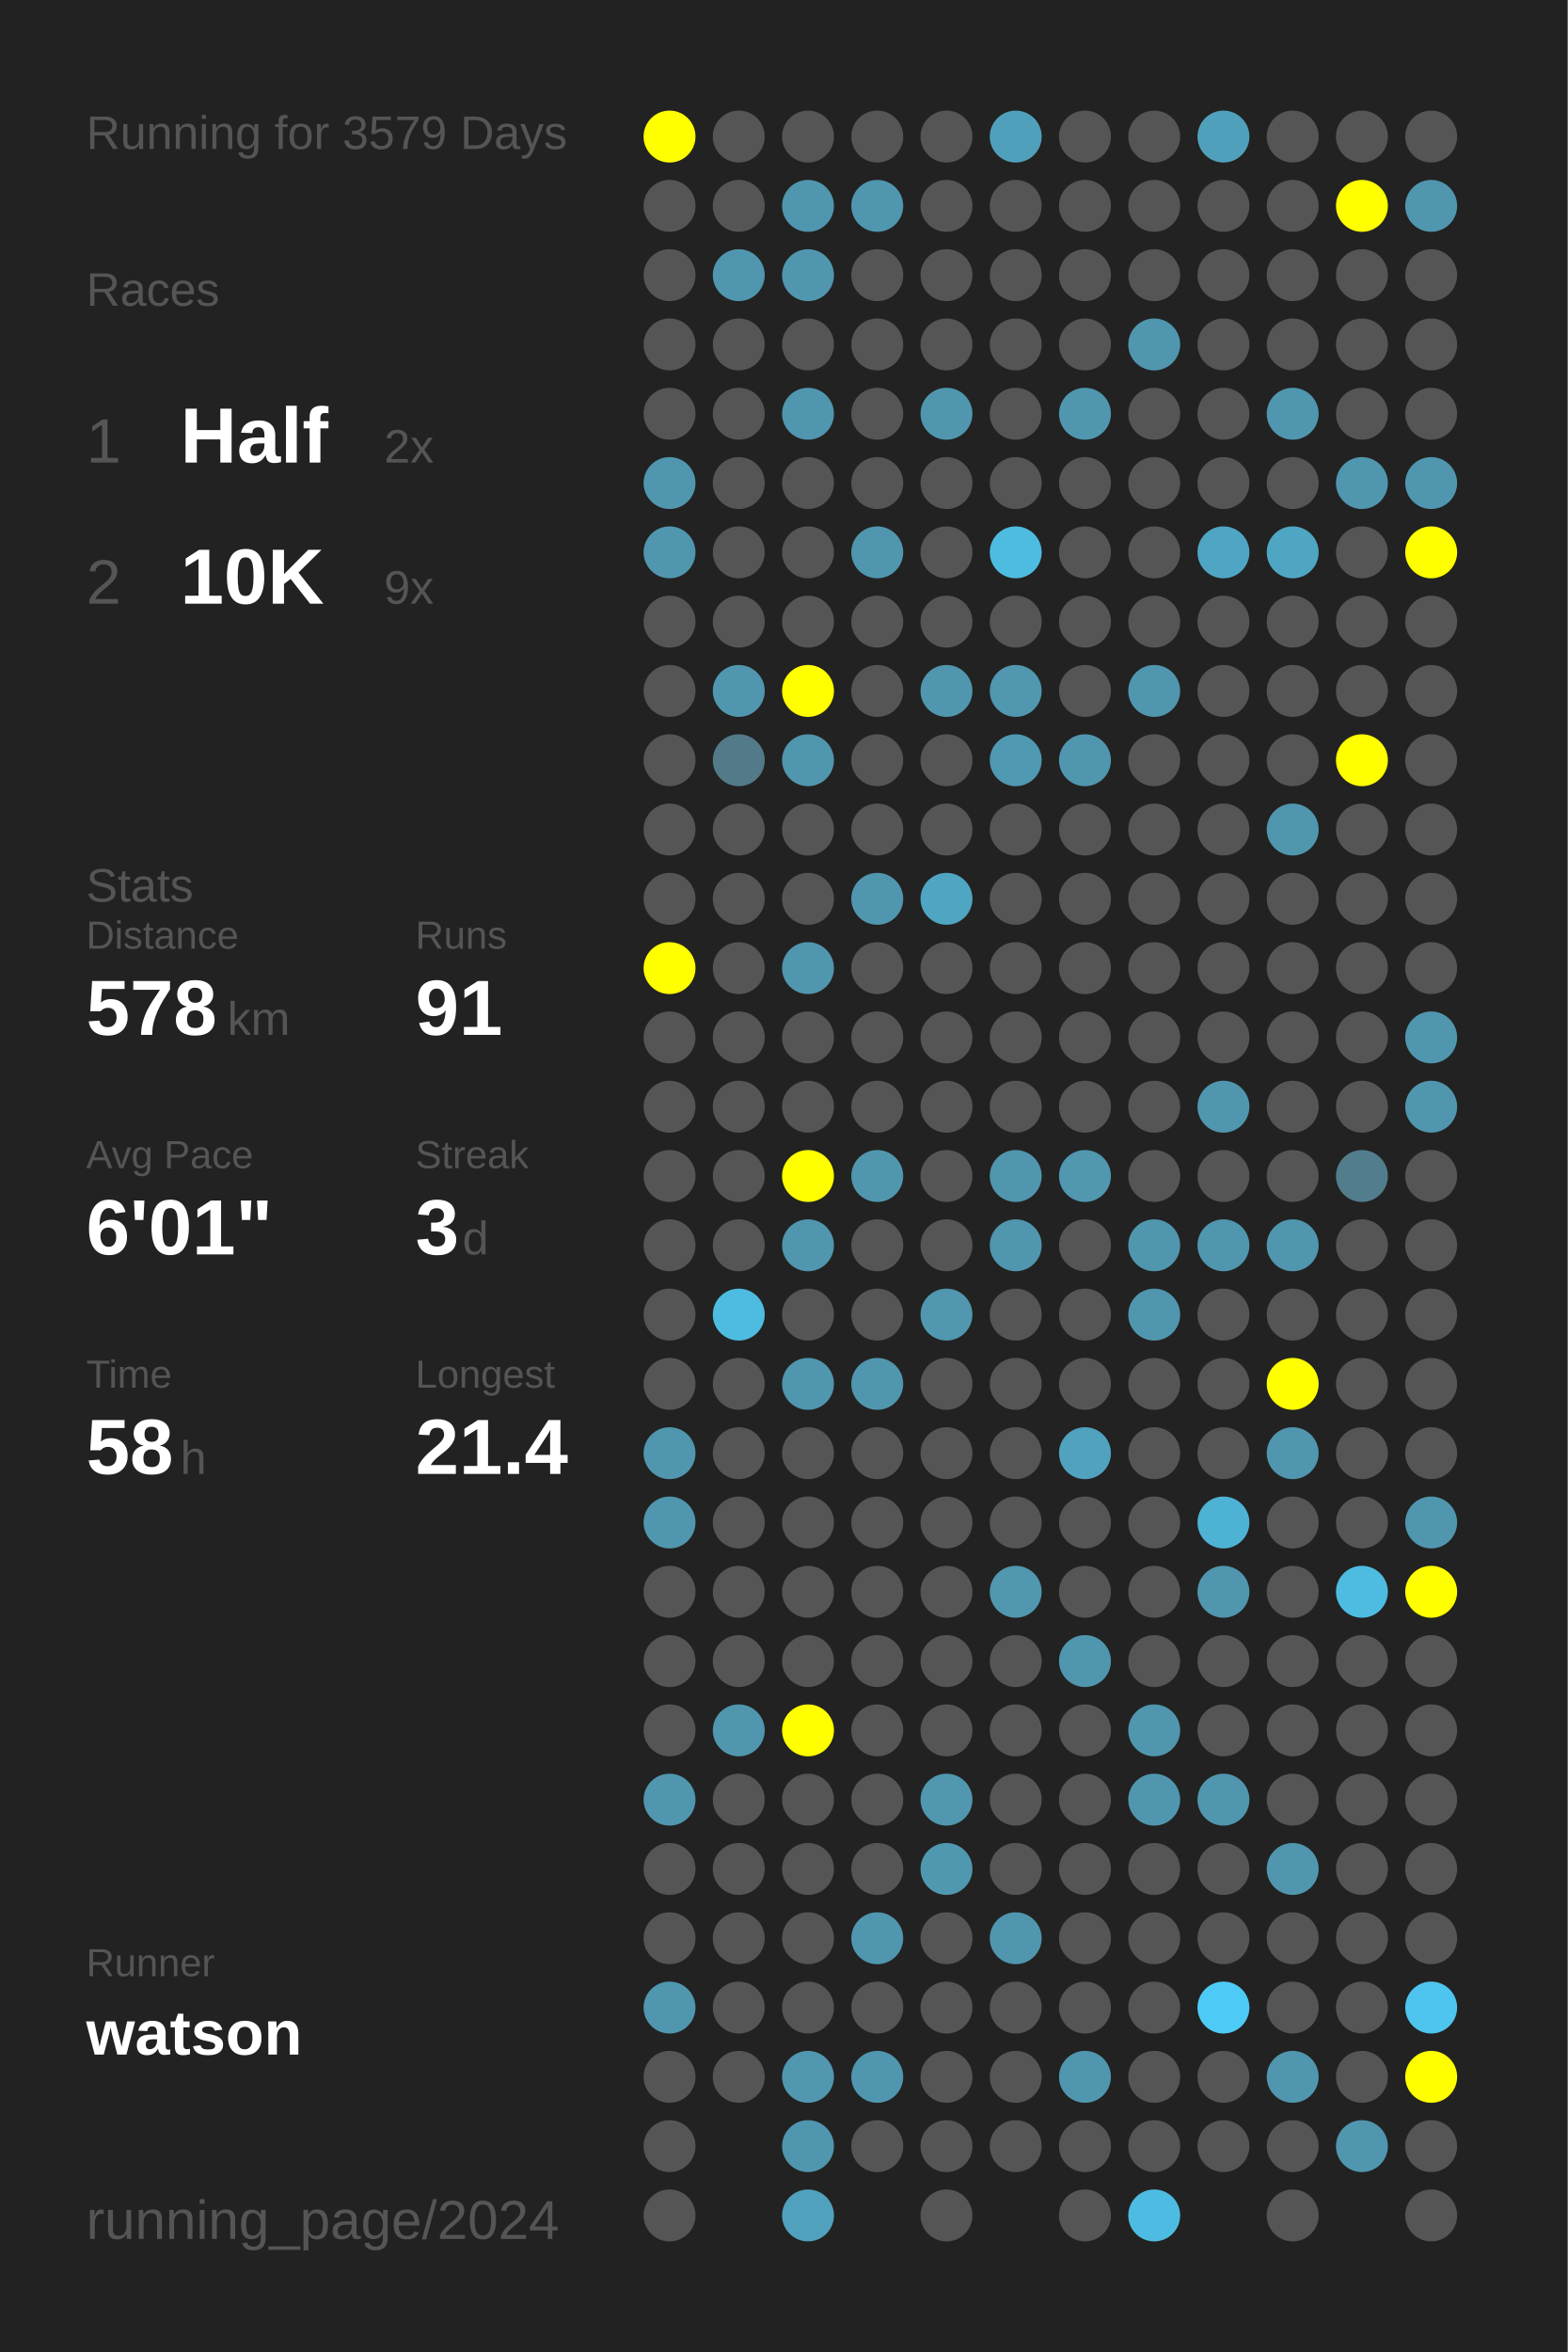
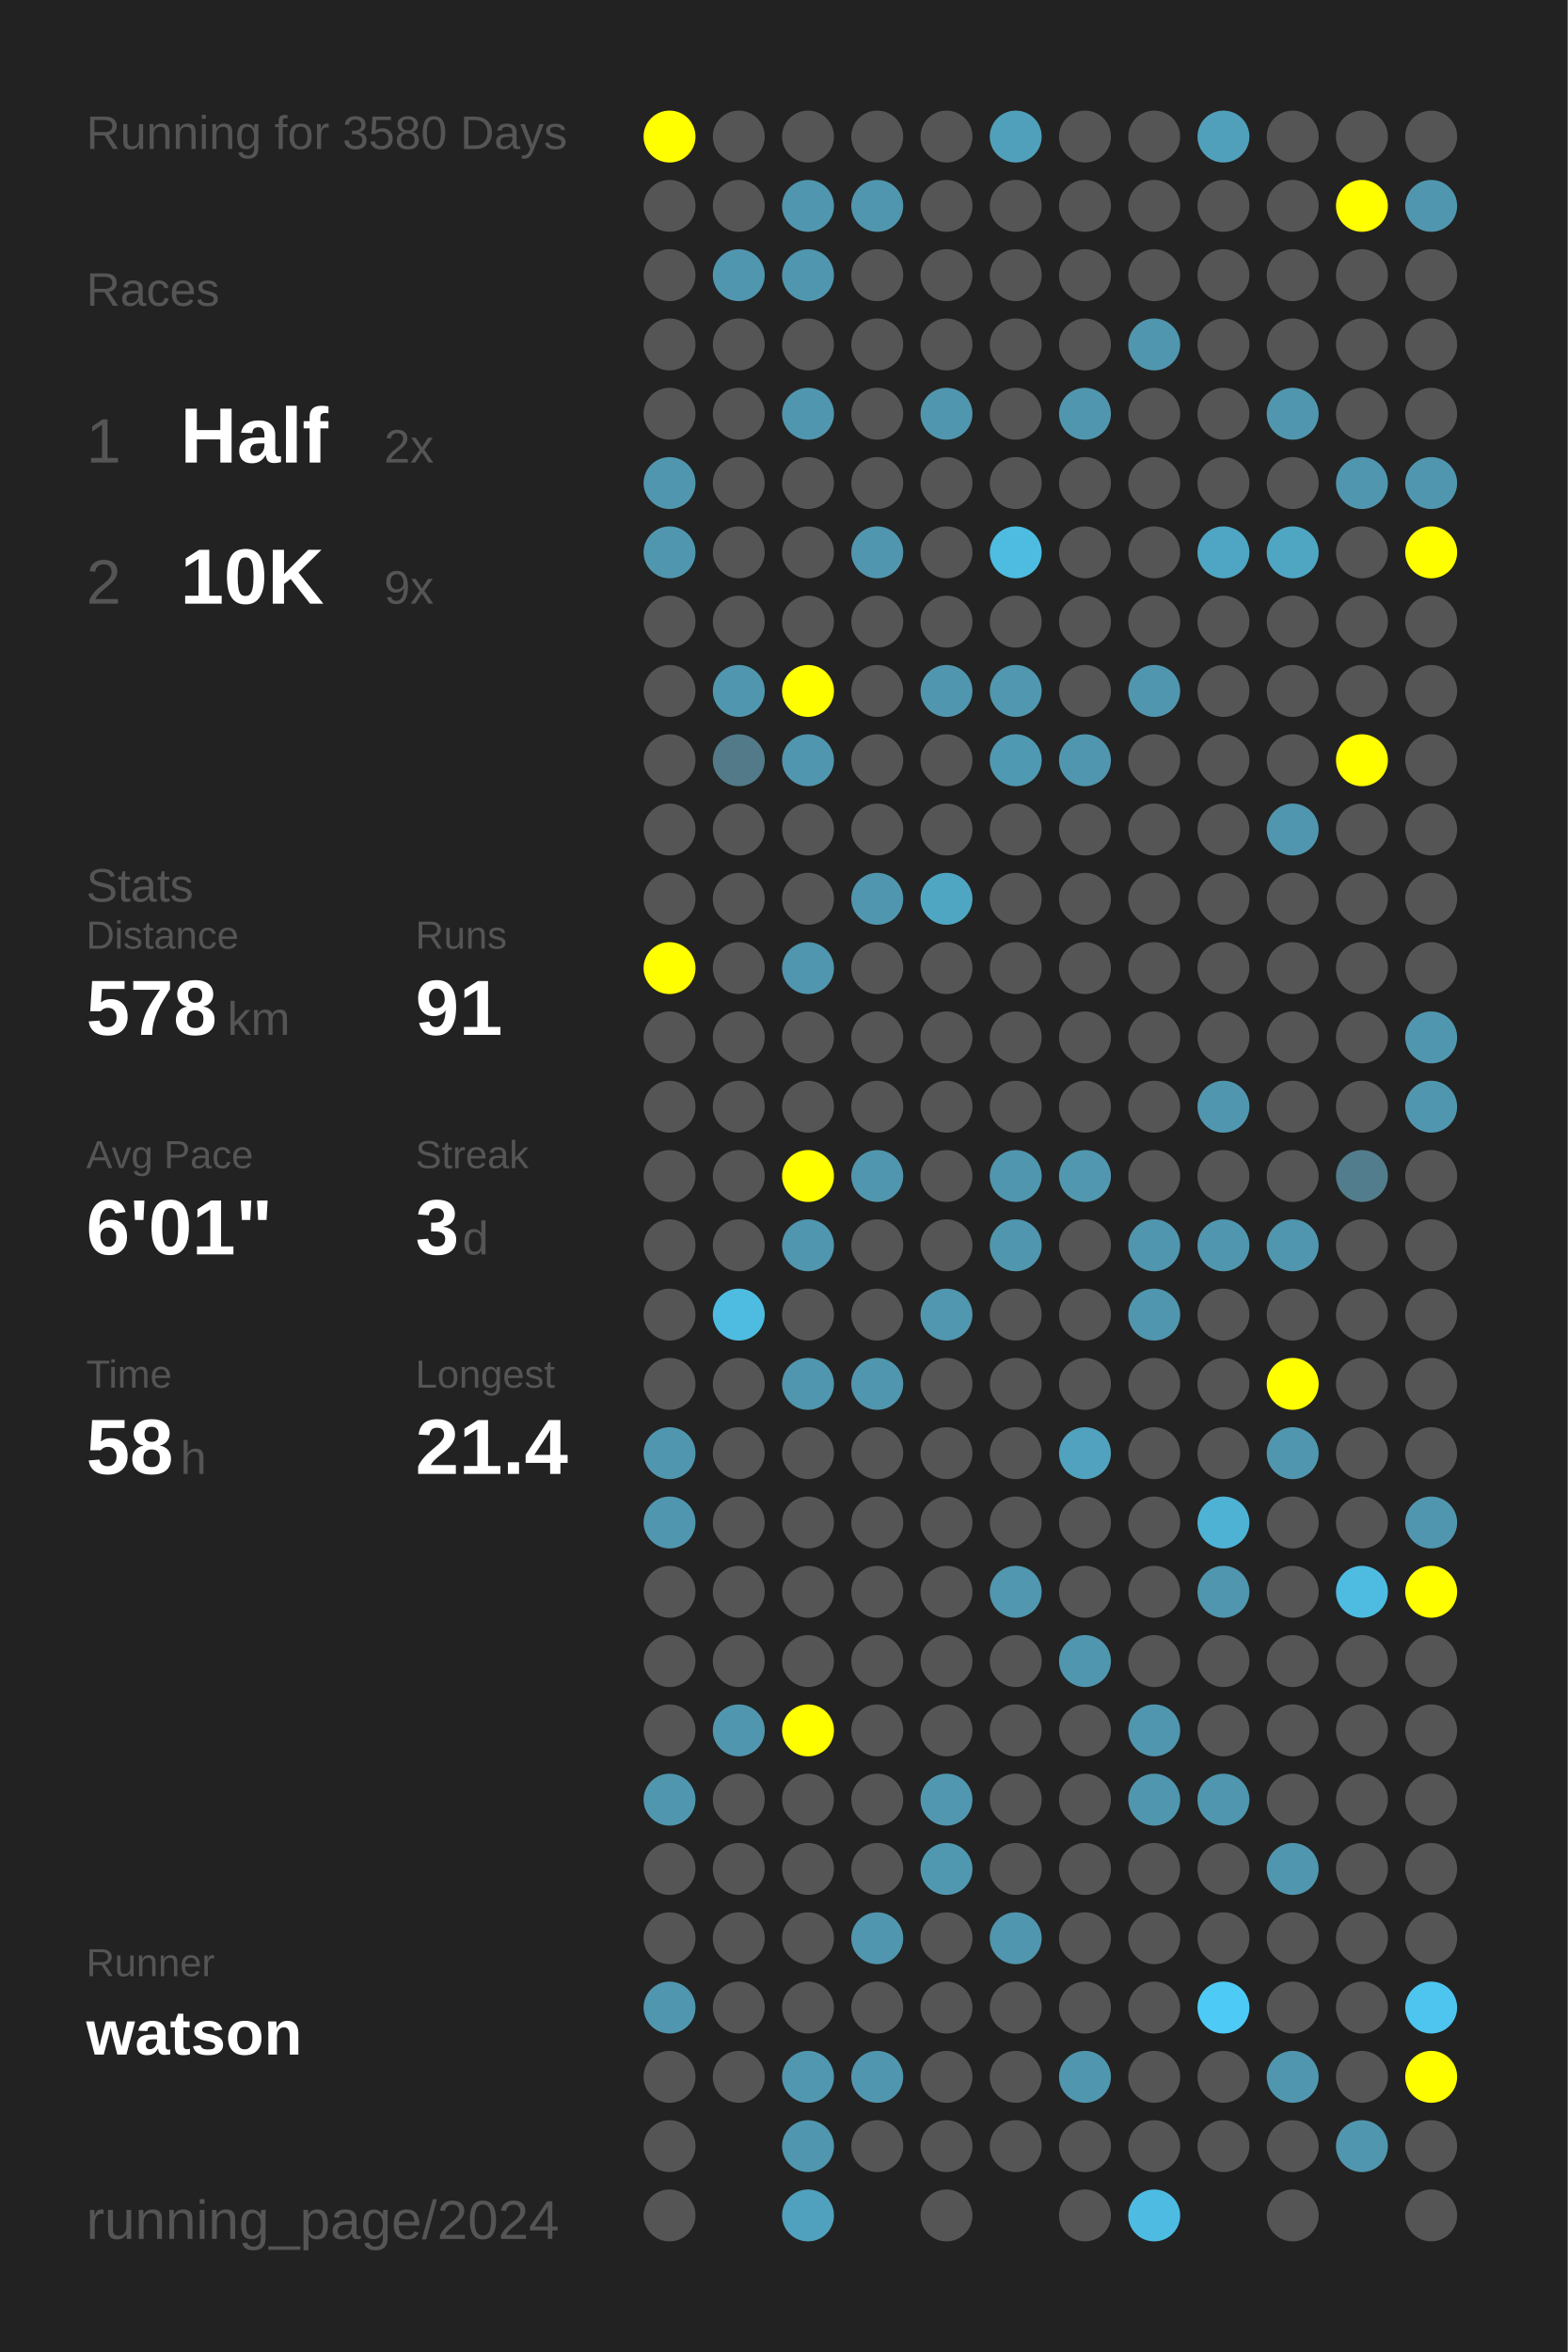
<svg xmlns="http://www.w3.org/2000/svg" baseProfile="full" height="300mm" version="1.1" viewBox="0,0,200,300" width="200mm">
  <defs />
  <rect fill="#222222" height="300" width="200" x="0" y="0" />
-   <text fill="#555555" style="font-size:6px; font-family:Arial;" x="11" y="19">Running for 3579 Days</text>
+   <text fill="#555555" style="font-size:6px; font-family:Arial;" x="11" y="19">Running for 3580 Days</text>
  <text fill="#555555" style="font-size:6px; font-family:Arial;" x="11" y="39">Races</text>
  <text fill="#555555" style="font-size:8px; font-family:Arial;" x="11" y="59">1</text>
  <text fill="#FFFFFF" style="font-size:10px; font-family:Arial; font-weight:bold;" x="23" y="59">Half</text>
  <text fill="#555555" style="font-size:6px; font-family:Arial;" x="49" y="59">2x</text>
  <text fill="#555555" style="font-size:8px; font-family:Arial;" x="11" y="77">2</text>
  <text fill="#FFFFFF" style="font-size:10px; font-family:Arial; font-weight:bold;" x="23" y="77">10K</text>
  <text fill="#555555" style="font-size:6px; font-family:Arial;" x="49" y="77">9x</text>
  <text fill="#555555" style="font-size:6px; font-family:Arial;" x="11" y="115">Stats</text>
  <text fill="#555555" style="font-size:5px; font-family:Arial;" x="11" y="121">Distance</text>
  <text fill="#FFFFFF" style="font-size:10px; font-family:Arial; font-weight:bold;" x="11" y="132">578</text>
  <text fill="#555555" style="font-size:6px; font-family:Arial;" x="29" y="132">km</text>
  <text fill="#555555" style="font-size:5px; font-family:Arial;" x="53" y="121">Runs</text>
  <text fill="#FFFFFF" style="font-size:10px; font-family:Arial; font-weight:bold;" x="53" y="132">91</text>
  <text fill="#555555" style="font-size:5px; font-family:Arial;" x="11" y="149">Avg Pace</text>
  <text fill="#FFFFFF" style="font-size:10px; font-family:Arial; font-weight:bold;" x="11" y="160">6'01"</text>
  <text fill="#555555" style="font-size:5px; font-family:Arial;" x="53" y="149">Streak</text>
  <text fill="#FFFFFF" style="font-size:10px; font-family:Arial; font-weight:bold;" x="53" y="160">3</text>
  <text fill="#555555" style="font-size:6px; font-family:Arial;" x="59" y="160">d</text>
  <text fill="#555555" style="font-size:5px; font-family:Arial;" x="11" y="177">Time</text>
  <text fill="#FFFFFF" style="font-size:10px; font-family:Arial; font-weight:bold;" x="11" y="188">58</text>
  <text fill="#555555" style="font-size:6px; font-family:Arial;" x="23" y="188">h</text>
  <text fill="#555555" style="font-size:5px; font-family:Arial;" x="53" y="177">Longest</text>
  <text fill="#FFFFFF" style="font-size:10px; font-family:Arial; font-weight:bold;" x="53" y="188">21.4</text>
  <text fill="#555555" style="font-size:5px; font-family:Arial;" x="11" y="252.065">Runner</text>
  <text fill="#FFFFFF" style="font-size:8px; font-family:Arial; font-weight:bold;" x="11" y="262.065">watson</text>
  <text fill="#555555" style="font-size:7px; font-family:Arial;" x="11" y="285.581">running_page/2024</text>
  <circle cx="85.417" cy="17.419" fill="#FFFF00" r="3.312" />
  <circle cx="85.417" cy="26.258" fill="#555555" r="3.312" />
  <circle cx="85.417" cy="35.097" fill="#555555" r="3.312" />
  <circle cx="85.417" cy="43.935" fill="#555555" r="3.312" />
  <circle cx="85.417" cy="52.774" fill="#555555" r="3.312" />
  <circle cx="85.417" cy="61.613" fill="#5096ae" r="3.312" />
  <circle cx="85.417" cy="70.452" fill="#5096ae" r="3.312" />
  <circle cx="85.417" cy="79.29" fill="#555555" r="3.312" />
  <circle cx="85.417" cy="88.129" fill="#555555" r="3.312" />
  <circle cx="85.417" cy="96.968" fill="#555555" r="3.312" />
  <circle cx="85.417" cy="105.806" fill="#555555" r="3.312" />
  <circle cx="85.417" cy="114.645" fill="#555555" r="3.312" />
  <circle cx="85.417" cy="123.484" fill="#FFFF00" r="3.312" />
  <circle cx="85.417" cy="132.323" fill="#555555" r="3.312" />
  <circle cx="85.417" cy="141.161" fill="#555555" r="3.312" />
  <circle cx="85.417" cy="150" fill="#555555" r="3.312" />
  <circle cx="85.417" cy="158.839" fill="#555555" r="3.312" />
  <circle cx="85.417" cy="167.677" fill="#555555" r="3.312" />
  <circle cx="85.417" cy="176.516" fill="#555555" r="3.312" />
  <circle cx="85.417" cy="185.355" fill="#5096ae" r="3.312" />
  <circle cx="85.417" cy="194.194" fill="#5096ae" r="3.312" />
  <circle cx="85.417" cy="203.032" fill="#555555" r="3.312" />
  <circle cx="85.417" cy="211.871" fill="#555555" r="3.312" />
  <circle cx="85.417" cy="220.71" fill="#555555" r="3.312" />
  <circle cx="85.417" cy="229.548" fill="#5096ae" r="3.312" />
  <circle cx="85.417" cy="238.387" fill="#555555" r="3.312" />
  <circle cx="85.417" cy="247.226" fill="#555555" r="3.312" />
  <circle cx="85.417" cy="256.065" fill="#5096ae" r="3.312" />
  <circle cx="85.417" cy="264.903" fill="#555555" r="3.312" />
  <circle cx="85.417" cy="273.742" fill="#555555" r="3.312" />
  <circle cx="85.417" cy="282.581" fill="#555555" r="3.312" />
  <circle cx="94.25" cy="17.419" fill="#555555" r="3.312" />
  <circle cx="94.25" cy="26.258" fill="#555555" r="3.312" />
  <circle cx="94.25" cy="35.097" fill="#5096ae" r="3.312" />
  <circle cx="94.25" cy="43.935" fill="#555555" r="3.312" />
  <circle cx="94.25" cy="52.774" fill="#555555" r="3.312" />
  <circle cx="94.25" cy="61.613" fill="#555555" r="3.312" />
  <circle cx="94.25" cy="70.452" fill="#555555" r="3.312" />
  <circle cx="94.25" cy="79.29" fill="#555555" r="3.312" />
  <circle cx="94.25" cy="88.129" fill="#5096ae" r="3.312" />
  <circle cx="94.25" cy="96.968" fill="#527a88" r="3.312" />
  <circle cx="94.25" cy="105.806" fill="#555555" r="3.312" />
  <circle cx="94.25" cy="114.645" fill="#555555" r="3.312" />
  <circle cx="94.25" cy="123.484" fill="#555555" r="3.312" />
  <circle cx="94.25" cy="132.323" fill="#555555" r="3.312" />
  <circle cx="94.25" cy="141.161" fill="#555555" r="3.312" />
  <circle cx="94.25" cy="150" fill="#555555" r="3.312" />
  <circle cx="94.25" cy="158.839" fill="#555555" r="3.312" />
  <circle cx="94.25" cy="167.677" fill="#4ebce1" r="3.312" />
  <circle cx="94.25" cy="176.516" fill="#555555" r="3.312" />
  <circle cx="94.25" cy="185.355" fill="#555555" r="3.312" />
  <circle cx="94.25" cy="194.194" fill="#555555" r="3.312" />
  <circle cx="94.25" cy="203.032" fill="#555555" r="3.312" />
  <circle cx="94.25" cy="211.871" fill="#555555" r="3.312" />
  <circle cx="94.25" cy="220.71" fill="#5096ae" r="3.312" />
  <circle cx="94.25" cy="229.548" fill="#555555" r="3.312" />
  <circle cx="94.25" cy="238.387" fill="#555555" r="3.312" />
  <circle cx="94.25" cy="247.226" fill="#555555" r="3.312" />
  <circle cx="94.25" cy="256.065" fill="#555555" r="3.312" />
  <circle cx="94.25" cy="264.903" fill="#555555" r="3.312" />
  <circle cx="103.083" cy="17.419" fill="#555555" r="3.312" />
  <circle cx="103.083" cy="26.258" fill="#5096ae" r="3.312" />
  <circle cx="103.083" cy="35.097" fill="#5096ae" r="3.312" />
  <circle cx="103.083" cy="43.935" fill="#555555" r="3.312" />
  <circle cx="103.083" cy="52.774" fill="#5096ae" r="3.312" />
  <circle cx="103.083" cy="61.613" fill="#555555" r="3.312" />
  <circle cx="103.083" cy="70.452" fill="#555555" r="3.312" />
  <circle cx="103.083" cy="79.29" fill="#555555" r="3.312" />
  <circle cx="103.083" cy="88.129" fill="#FFFF00" r="3.312" />
  <circle cx="103.083" cy="96.968" fill="#5096ae" r="3.312" />
  <circle cx="103.083" cy="105.806" fill="#555555" r="3.312" />
  <circle cx="103.083" cy="114.645" fill="#555555" r="3.312" />
  <circle cx="103.083" cy="123.484" fill="#5096ae" r="3.312" />
  <circle cx="103.083" cy="132.323" fill="#555555" r="3.312" />
  <circle cx="103.083" cy="141.161" fill="#555555" r="3.312" />
  <circle cx="103.083" cy="150" fill="#FFFF00" r="3.312" />
  <circle cx="103.083" cy="158.839" fill="#5096ae" r="3.312" />
  <circle cx="103.083" cy="167.677" fill="#555555" r="3.312" />
  <circle cx="103.083" cy="176.516" fill="#5096ae" r="3.312" />
  <circle cx="103.083" cy="185.355" fill="#555555" r="3.312" />
  <circle cx="103.083" cy="194.194" fill="#555555" r="3.312" />
  <circle cx="103.083" cy="203.032" fill="#555555" r="3.312" />
  <circle cx="103.083" cy="211.871" fill="#555555" r="3.312" />
  <circle cx="103.083" cy="220.71" fill="#FFFF00" r="3.312" />
  <circle cx="103.083" cy="229.548" fill="#555555" r="3.312" />
  <circle cx="103.083" cy="238.387" fill="#555555" r="3.312" />
  <circle cx="103.083" cy="247.226" fill="#555555" r="3.312" />
  <circle cx="103.083" cy="256.065" fill="#555555" r="3.312" />
  <circle cx="103.083" cy="264.903" fill="#5097af" r="3.312" />
  <circle cx="103.083" cy="273.742" fill="#5096ae" r="3.312" />
  <circle cx="103.083" cy="282.581" fill="#50a1bd" r="3.312" />
  <circle cx="111.917" cy="17.419" fill="#555555" r="3.312" />
  <circle cx="111.917" cy="26.258" fill="#5096ae" r="3.312" />
  <circle cx="111.917" cy="35.097" fill="#555555" r="3.312" />
  <circle cx="111.917" cy="43.935" fill="#555555" r="3.312" />
  <circle cx="111.917" cy="52.774" fill="#555555" r="3.312" />
  <circle cx="111.917" cy="61.613" fill="#555555" r="3.312" />
  <circle cx="111.917" cy="70.452" fill="#5096ae" r="3.312" />
  <circle cx="111.917" cy="79.29" fill="#555555" r="3.312" />
  <circle cx="111.917" cy="88.129" fill="#555555" r="3.312" />
  <circle cx="111.917" cy="96.968" fill="#555555" r="3.312" />
  <circle cx="111.917" cy="105.806" fill="#555555" r="3.312" />
  <circle cx="111.917" cy="114.645" fill="#5096ae" r="3.312" />
  <circle cx="111.917" cy="123.484" fill="#555555" r="3.312" />
  <circle cx="111.917" cy="132.323" fill="#555555" r="3.312" />
  <circle cx="111.917" cy="141.161" fill="#555555" r="3.312" />
  <circle cx="111.917" cy="150" fill="#5096ae" r="3.312" />
  <circle cx="111.917" cy="158.839" fill="#555555" r="3.312" />
  <circle cx="111.917" cy="167.677" fill="#555555" r="3.312" />
  <circle cx="111.917" cy="176.516" fill="#5096ae" r="3.312" />
  <circle cx="111.917" cy="185.355" fill="#555555" r="3.312" />
  <circle cx="111.917" cy="194.194" fill="#555555" r="3.312" />
  <circle cx="111.917" cy="203.032" fill="#555555" r="3.312" />
  <circle cx="111.917" cy="211.871" fill="#555555" r="3.312" />
  <circle cx="111.917" cy="220.71" fill="#555555" r="3.312" />
  <circle cx="111.917" cy="229.548" fill="#555555" r="3.312" />
  <circle cx="111.917" cy="238.387" fill="#555555" r="3.312" />
  <circle cx="111.917" cy="247.226" fill="#5096ae" r="3.312" />
  <circle cx="111.917" cy="256.065" fill="#555555" r="3.312" />
  <circle cx="111.917" cy="264.903" fill="#5096ae" r="3.312" />
  <circle cx="111.917" cy="273.742" fill="#555555" r="3.312" />
  <circle cx="120.75" cy="17.419" fill="#555555" r="3.312" />
  <circle cx="120.75" cy="26.258" fill="#555555" r="3.312" />
  <circle cx="120.75" cy="35.097" fill="#555555" r="3.312" />
  <circle cx="120.75" cy="43.935" fill="#555555" r="3.312" />
  <circle cx="120.75" cy="52.774" fill="#5096ae" r="3.312" />
  <circle cx="120.75" cy="61.613" fill="#555555" r="3.312" />
  <circle cx="120.75" cy="70.452" fill="#555555" r="3.312" />
  <circle cx="120.75" cy="79.29" fill="#555555" r="3.312" />
  <circle cx="120.75" cy="88.129" fill="#5096ae" r="3.312" />
  <circle cx="120.75" cy="96.968" fill="#555555" r="3.312" />
  <circle cx="120.75" cy="105.806" fill="#555555" r="3.312" />
  <circle cx="120.75" cy="114.645" fill="#4fa6c3" r="3.312" />
  <circle cx="120.75" cy="123.484" fill="#555555" r="3.312" />
  <circle cx="120.75" cy="132.323" fill="#555555" r="3.312" />
  <circle cx="120.75" cy="141.161" fill="#555555" r="3.312" />
  <circle cx="120.75" cy="150" fill="#555555" r="3.312" />
  <circle cx="120.75" cy="158.839" fill="#555555" r="3.312" />
  <circle cx="120.75" cy="167.677" fill="#5097af" r="3.312" />
  <circle cx="120.75" cy="176.516" fill="#555555" r="3.312" />
  <circle cx="120.75" cy="185.355" fill="#555555" r="3.312" />
  <circle cx="120.75" cy="194.194" fill="#555555" r="3.312" />
  <circle cx="120.75" cy="203.032" fill="#555555" r="3.312" />
  <circle cx="120.75" cy="211.871" fill="#555555" r="3.312" />
  <circle cx="120.75" cy="220.71" fill="#555555" r="3.312" />
  <circle cx="120.75" cy="229.548" fill="#5097af" r="3.312" />
  <circle cx="120.75" cy="238.387" fill="#5098b0" r="3.312" />
  <circle cx="120.75" cy="247.226" fill="#555555" r="3.312" />
  <circle cx="120.75" cy="256.065" fill="#555555" r="3.312" />
  <circle cx="120.75" cy="264.903" fill="#555555" r="3.312" />
  <circle cx="120.75" cy="273.742" fill="#555555" r="3.312" />
  <circle cx="120.75" cy="282.581" fill="#555555" r="3.312" />
  <circle cx="129.583" cy="17.419" fill="#50a0bb" r="3.312" />
  <circle cx="129.583" cy="26.258" fill="#555555" r="3.312" />
  <circle cx="129.583" cy="35.097" fill="#555555" r="3.312" />
  <circle cx="129.583" cy="43.935" fill="#555555" r="3.312" />
  <circle cx="129.583" cy="52.774" fill="#555555" r="3.312" />
  <circle cx="129.583" cy="61.613" fill="#555555" r="3.312" />
  <circle cx="129.583" cy="70.452" fill="#4ebce1" r="3.312" />
  <circle cx="129.583" cy="79.29" fill="#555555" r="3.312" />
  <circle cx="129.583" cy="88.129" fill="#5097af" r="3.312" />
  <circle cx="129.583" cy="96.968" fill="#5099b2" r="3.312" />
  <circle cx="129.583" cy="105.806" fill="#555555" r="3.312" />
  <circle cx="129.583" cy="114.645" fill="#555555" r="3.312" />
  <circle cx="129.583" cy="123.484" fill="#555555" r="3.312" />
  <circle cx="129.583" cy="132.323" fill="#555555" r="3.312" />
  <circle cx="129.583" cy="141.161" fill="#555555" r="3.312" />
  <circle cx="129.583" cy="150" fill="#5096ae" r="3.312" />
  <circle cx="129.583" cy="158.839" fill="#5096ae" r="3.312" />
  <circle cx="129.583" cy="167.677" fill="#555555" r="3.312" />
  <circle cx="129.583" cy="176.516" fill="#555555" r="3.312" />
  <circle cx="129.583" cy="185.355" fill="#555555" r="3.312" />
  <circle cx="129.583" cy="194.194" fill="#555555" r="3.312" />
  <circle cx="129.583" cy="203.032" fill="#5097af" r="3.312" />
  <circle cx="129.583" cy="211.871" fill="#555555" r="3.312" />
  <circle cx="129.583" cy="220.71" fill="#555555" r="3.312" />
  <circle cx="129.583" cy="229.548" fill="#555555" r="3.312" />
  <circle cx="129.583" cy="238.387" fill="#555555" r="3.312" />
  <circle cx="129.583" cy="247.226" fill="#5096ae" r="3.312" />
  <circle cx="129.583" cy="256.065" fill="#555555" r="3.312" />
  <circle cx="129.583" cy="264.903" fill="#555555" r="3.312" />
  <circle cx="129.583" cy="273.742" fill="#555555" r="3.312" />
  <circle cx="138.417" cy="17.419" fill="#555555" r="3.312" />
  <circle cx="138.417" cy="26.258" fill="#555555" r="3.312" />
  <circle cx="138.417" cy="35.097" fill="#555555" r="3.312" />
  <circle cx="138.417" cy="43.935" fill="#555555" r="3.312" />
  <circle cx="138.417" cy="52.774" fill="#5096ae" r="3.312" />
  <circle cx="138.417" cy="61.613" fill="#555555" r="3.312" />
  <circle cx="138.417" cy="70.452" fill="#555555" r="3.312" />
  <circle cx="138.417" cy="79.29" fill="#555555" r="3.312" />
  <circle cx="138.417" cy="88.129" fill="#555555" r="3.312" />
  <circle cx="138.417" cy="96.968" fill="#5096ae" r="3.312" />
  <circle cx="138.417" cy="105.806" fill="#555555" r="3.312" />
  <circle cx="138.417" cy="114.645" fill="#555555" r="3.312" />
  <circle cx="138.417" cy="123.484" fill="#555555" r="3.312" />
  <circle cx="138.417" cy="132.323" fill="#555555" r="3.312" />
  <circle cx="138.417" cy="141.161" fill="#555555" r="3.312" />
  <circle cx="138.417" cy="150" fill="#5097af" r="3.312" />
  <circle cx="138.417" cy="158.839" fill="#555555" r="3.312" />
  <circle cx="138.417" cy="167.677" fill="#555555" r="3.312" />
  <circle cx="138.417" cy="176.516" fill="#555555" r="3.312" />
  <circle cx="138.417" cy="185.355" fill="#50a2be" r="3.312" />
  <circle cx="138.417" cy="194.194" fill="#555555" r="3.312" />
  <circle cx="138.417" cy="203.032" fill="#555555" r="3.312" />
  <circle cx="138.417" cy="211.871" fill="#5096ae" r="3.312" />
  <circle cx="138.417" cy="220.71" fill="#555555" r="3.312" />
  <circle cx="138.417" cy="229.548" fill="#555555" r="3.312" />
  <circle cx="138.417" cy="238.387" fill="#555555" r="3.312" />
  <circle cx="138.417" cy="247.226" fill="#555555" r="3.312" />
  <circle cx="138.417" cy="256.065" fill="#555555" r="3.312" />
  <circle cx="138.417" cy="264.903" fill="#5096ae" r="3.312" />
  <circle cx="138.417" cy="273.742" fill="#555555" r="3.312" />
  <circle cx="138.417" cy="282.581" fill="#555555" r="3.312" />
  <circle cx="147.25" cy="17.419" fill="#555555" r="3.312" />
  <circle cx="147.25" cy="26.258" fill="#555555" r="3.312" />
  <circle cx="147.25" cy="35.097" fill="#555555" r="3.312" />
  <circle cx="147.25" cy="43.935" fill="#5096ae" r="3.312" />
  <circle cx="147.25" cy="52.774" fill="#555555" r="3.312" />
  <circle cx="147.25" cy="61.613" fill="#555555" r="3.312" />
  <circle cx="147.25" cy="70.452" fill="#555555" r="3.312" />
  <circle cx="147.25" cy="79.29" fill="#555555" r="3.312" />
  <circle cx="147.25" cy="88.129" fill="#5096ae" r="3.312" />
  <circle cx="147.25" cy="96.968" fill="#555555" r="3.312" />
  <circle cx="147.25" cy="105.806" fill="#555555" r="3.312" />
  <circle cx="147.25" cy="114.645" fill="#555555" r="3.312" />
  <circle cx="147.25" cy="123.484" fill="#555555" r="3.312" />
  <circle cx="147.25" cy="132.323" fill="#555555" r="3.312" />
  <circle cx="147.25" cy="141.161" fill="#555555" r="3.312" />
  <circle cx="147.25" cy="150" fill="#555555" r="3.312" />
  <circle cx="147.25" cy="158.839" fill="#5096ae" r="3.312" />
  <circle cx="147.25" cy="167.677" fill="#5096ae" r="3.312" />
  <circle cx="147.25" cy="176.516" fill="#555555" r="3.312" />
  <circle cx="147.25" cy="185.355" fill="#555555" r="3.312" />
  <circle cx="147.25" cy="194.194" fill="#555555" r="3.312" />
  <circle cx="147.25" cy="203.032" fill="#555555" r="3.312" />
  <circle cx="147.25" cy="211.871" fill="#555555" r="3.312" />
  <circle cx="147.25" cy="220.71" fill="#5096ae" r="3.312" />
  <circle cx="147.25" cy="229.548" fill="#5096ae" r="3.312" />
  <circle cx="147.25" cy="238.387" fill="#555555" r="3.312" />
  <circle cx="147.25" cy="247.226" fill="#555555" r="3.312" />
  <circle cx="147.25" cy="256.065" fill="#555555" r="3.312" />
  <circle cx="147.25" cy="264.903" fill="#555555" r="3.312" />
  <circle cx="147.25" cy="273.742" fill="#555555" r="3.312" />
  <circle cx="147.25" cy="282.581" fill="#4ebce2" r="3.312" />
  <circle cx="156.083" cy="17.419" fill="#50a0bb" r="3.312" />
  <circle cx="156.083" cy="26.258" fill="#555555" r="3.312" />
  <circle cx="156.083" cy="35.097" fill="#555555" r="3.312" />
  <circle cx="156.083" cy="43.935" fill="#555555" r="3.312" />
  <circle cx="156.083" cy="52.774" fill="#555555" r="3.312" />
  <circle cx="156.083" cy="61.613" fill="#555555" r="3.312" />
  <circle cx="156.083" cy="70.452" fill="#4fa6c4" r="3.312" />
  <circle cx="156.083" cy="79.29" fill="#555555" r="3.312" />
  <circle cx="156.083" cy="88.129" fill="#555555" r="3.312" />
  <circle cx="156.083" cy="96.968" fill="#555555" r="3.312" />
  <circle cx="156.083" cy="105.806" fill="#555555" r="3.312" />
  <circle cx="156.083" cy="114.645" fill="#555555" r="3.312" />
  <circle cx="156.083" cy="123.484" fill="#555555" r="3.312" />
  <circle cx="156.083" cy="132.323" fill="#555555" r="3.312" />
  <circle cx="156.083" cy="141.161" fill="#5096ae" r="3.312" />
  <circle cx="156.083" cy="150" fill="#555555" r="3.312" />
  <circle cx="156.083" cy="158.839" fill="#5096ae" r="3.312" />
  <circle cx="156.083" cy="167.677" fill="#555555" r="3.312" />
  <circle cx="156.083" cy="176.516" fill="#555555" r="3.312" />
  <circle cx="156.083" cy="185.355" fill="#555555" r="3.312" />
  <circle cx="156.083" cy="194.194" fill="#4eb2d4" r="3.312" />
  <circle cx="156.083" cy="203.032" fill="#5096ae" r="3.312" />
  <circle cx="156.083" cy="211.871" fill="#555555" r="3.312" />
  <circle cx="156.083" cy="220.71" fill="#555555" r="3.312" />
  <circle cx="156.083" cy="229.548" fill="#5096ae" r="3.312" />
  <circle cx="156.083" cy="238.387" fill="#555555" r="3.312" />
  <circle cx="156.083" cy="247.226" fill="#555555" r="3.312" />
  <circle cx="156.083" cy="256.065" fill="#4dcbf6" r="3.312" />
  <circle cx="156.083" cy="264.903" fill="#555555" r="3.312" />
  <circle cx="156.083" cy="273.742" fill="#555555" r="3.312" />
  <circle cx="164.917" cy="17.419" fill="#555555" r="3.312" />
  <circle cx="164.917" cy="26.258" fill="#555555" r="3.312" />
  <circle cx="164.917" cy="35.097" fill="#555555" r="3.312" />
  <circle cx="164.917" cy="43.935" fill="#555555" r="3.312" />
  <circle cx="164.917" cy="52.774" fill="#5096ae" r="3.312" />
  <circle cx="164.917" cy="61.613" fill="#555555" r="3.312" />
  <circle cx="164.917" cy="70.452" fill="#4fa6c3" r="3.312" />
  <circle cx="164.917" cy="79.29" fill="#555555" r="3.312" />
  <circle cx="164.917" cy="88.129" fill="#555555" r="3.312" />
  <circle cx="164.917" cy="96.968" fill="#555555" r="3.312" />
  <circle cx="164.917" cy="105.806" fill="#5096ae" r="3.312" />
  <circle cx="164.917" cy="114.645" fill="#555555" r="3.312" />
  <circle cx="164.917" cy="123.484" fill="#555555" r="3.312" />
  <circle cx="164.917" cy="132.323" fill="#555555" r="3.312" />
  <circle cx="164.917" cy="141.161" fill="#555555" r="3.312" />
  <circle cx="164.917" cy="150" fill="#555555" r="3.312" />
  <circle cx="164.917" cy="158.839" fill="#5096ae" r="3.312" />
  <circle cx="164.917" cy="167.677" fill="#555555" r="3.312" />
  <circle cx="164.917" cy="176.516" fill="#FFFF00" r="3.312" />
  <circle cx="164.917" cy="185.355" fill="#5096ae" r="3.312" />
  <circle cx="164.917" cy="194.194" fill="#555555" r="3.312" />
  <circle cx="164.917" cy="203.032" fill="#555555" r="3.312" />
  <circle cx="164.917" cy="211.871" fill="#555555" r="3.312" />
  <circle cx="164.917" cy="220.71" fill="#555555" r="3.312" />
  <circle cx="164.917" cy="229.548" fill="#555555" r="3.312" />
  <circle cx="164.917" cy="238.387" fill="#5096ae" r="3.312" />
  <circle cx="164.917" cy="247.226" fill="#555555" r="3.312" />
  <circle cx="164.917" cy="256.065" fill="#555555" r="3.312" />
  <circle cx="164.917" cy="264.903" fill="#5096ae" r="3.312" />
  <circle cx="164.917" cy="273.742" fill="#555555" r="3.312" />
  <circle cx="164.917" cy="282.581" fill="#555555" r="3.312" />
  <circle cx="173.75" cy="17.419" fill="#555555" r="3.312" />
  <circle cx="173.75" cy="26.258" fill="#FFFF00" r="3.312" />
  <circle cx="173.75" cy="35.097" fill="#555555" r="3.312" />
  <circle cx="173.75" cy="43.935" fill="#555555" r="3.312" />
  <circle cx="173.75" cy="52.774" fill="#555555" r="3.312" />
  <circle cx="173.75" cy="61.613" fill="#5096ae" r="3.312" />
  <circle cx="173.75" cy="70.452" fill="#555555" r="3.312" />
  <circle cx="173.75" cy="79.29" fill="#555555" r="3.312" />
  <circle cx="173.75" cy="88.129" fill="#555555" r="3.312" />
  <circle cx="173.75" cy="96.968" fill="#FFFF00" r="3.312" />
  <circle cx="173.75" cy="105.806" fill="#555555" r="3.312" />
  <circle cx="173.75" cy="114.645" fill="#555555" r="3.312" />
  <circle cx="173.75" cy="123.484" fill="#555555" r="3.312" />
  <circle cx="173.75" cy="132.323" fill="#555555" r="3.312" />
  <circle cx="173.75" cy="141.161" fill="#555555" r="3.312" />
  <circle cx="173.75" cy="150" fill="#527d8c" r="3.312" />
  <circle cx="173.75" cy="158.839" fill="#555555" r="3.312" />
  <circle cx="173.75" cy="167.677" fill="#555555" r="3.312" />
  <circle cx="173.75" cy="176.516" fill="#555555" r="3.312" />
  <circle cx="173.75" cy="185.355" fill="#555555" r="3.312" />
  <circle cx="173.75" cy="194.194" fill="#555555" r="3.312" />
  <circle cx="173.75" cy="203.032" fill="#4ebce1" r="3.312" />
  <circle cx="173.75" cy="211.871" fill="#555555" r="3.312" />
  <circle cx="173.75" cy="220.71" fill="#555555" r="3.312" />
  <circle cx="173.75" cy="229.548" fill="#555555" r="3.312" />
  <circle cx="173.75" cy="238.387" fill="#555555" r="3.312" />
  <circle cx="173.75" cy="247.226" fill="#555555" r="3.312" />
  <circle cx="173.75" cy="256.065" fill="#555555" r="3.312" />
  <circle cx="173.75" cy="264.903" fill="#555555" r="3.312" />
  <circle cx="173.75" cy="273.742" fill="#5096ae" r="3.312" />
  <circle cx="182.583" cy="17.419" fill="#555555" r="3.312" />
  <circle cx="182.583" cy="26.258" fill="#5096ae" r="3.312" />
  <circle cx="182.583" cy="35.097" fill="#555555" r="3.312" />
  <circle cx="182.583" cy="43.935" fill="#555555" r="3.312" />
  <circle cx="182.583" cy="52.774" fill="#555555" r="3.312" />
  <circle cx="182.583" cy="61.613" fill="#5096ae" r="3.312" />
  <circle cx="182.583" cy="70.452" fill="#FFFF00" r="3.312" />
  <circle cx="182.583" cy="79.29" fill="#555555" r="3.312" />
  <circle cx="182.583" cy="88.129" fill="#555555" r="3.312" />
  <circle cx="182.583" cy="96.968" fill="#555555" r="3.312" />
  <circle cx="182.583" cy="105.806" fill="#555555" r="3.312" />
  <circle cx="182.583" cy="114.645" fill="#555555" r="3.312" />
  <circle cx="182.583" cy="123.484" fill="#555555" r="3.312" />
  <circle cx="182.583" cy="132.323" fill="#5096ae" r="3.312" />
  <circle cx="182.583" cy="141.161" fill="#5096ae" r="3.312" />
  <circle cx="182.583" cy="150" fill="#555555" r="3.312" />
  <circle cx="182.583" cy="158.839" fill="#555555" r="3.312" />
  <circle cx="182.583" cy="167.677" fill="#555555" r="3.312" />
  <circle cx="182.583" cy="176.516" fill="#555555" r="3.312" />
  <circle cx="182.583" cy="185.355" fill="#555555" r="3.312" />
  <circle cx="182.583" cy="194.194" fill="#5096ae" r="3.312" />
  <circle cx="182.583" cy="203.032" fill="#FFFF00" r="3.312" />
  <circle cx="182.583" cy="211.871" fill="#555555" r="3.312" />
  <circle cx="182.583" cy="220.71" fill="#555555" r="3.312" />
  <circle cx="182.583" cy="229.548" fill="#555555" r="3.312" />
  <circle cx="182.583" cy="238.387" fill="#555555" r="3.312" />
  <circle cx="182.583" cy="247.226" fill="#555555" r="3.312" />
  <circle cx="182.583" cy="256.065" fill="#4dc5ee" r="3.312" />
  <circle cx="182.583" cy="264.903" fill="#FFFF00" r="3.312" />
  <circle cx="182.583" cy="273.742" fill="#555555" r="3.312" />
  <circle cx="182.583" cy="282.581" fill="#555555" r="3.312" />
</svg>
